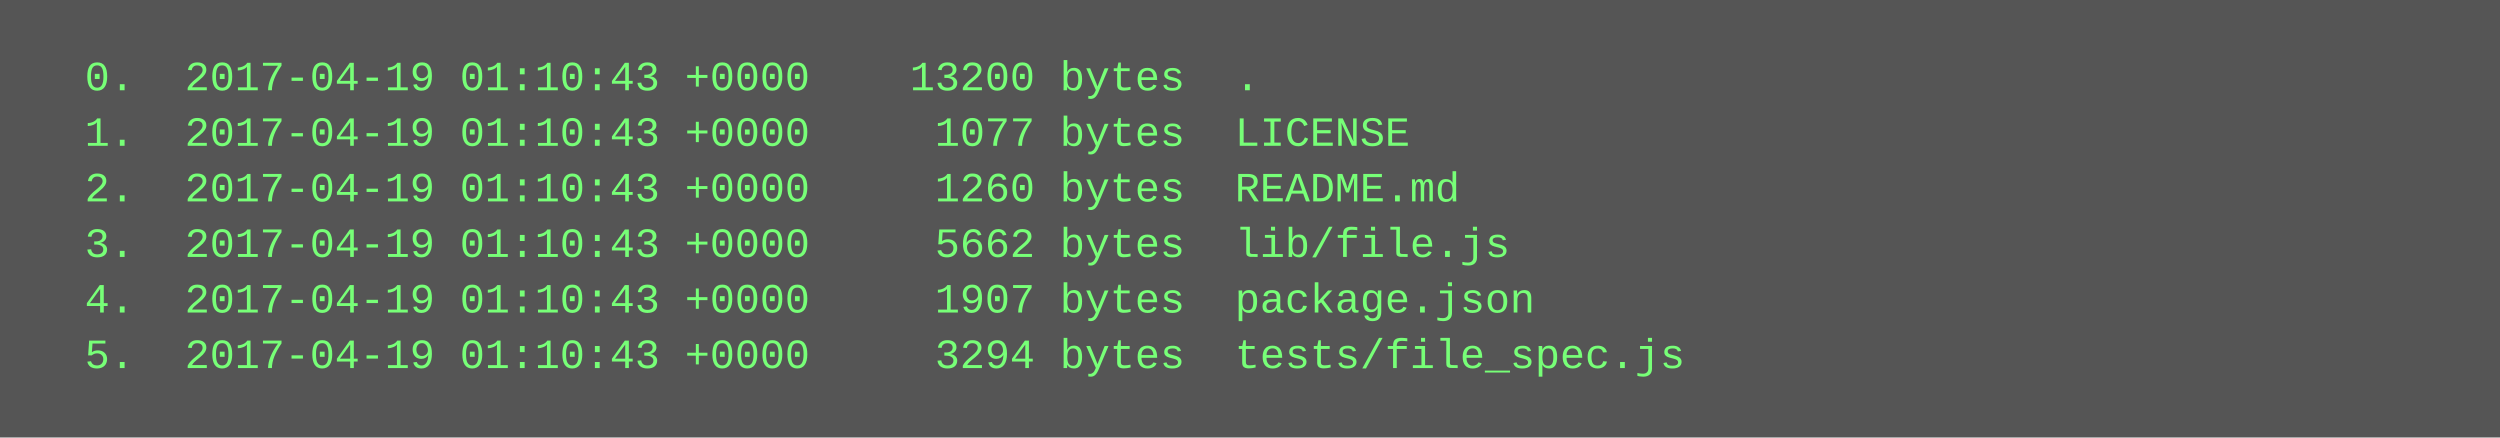
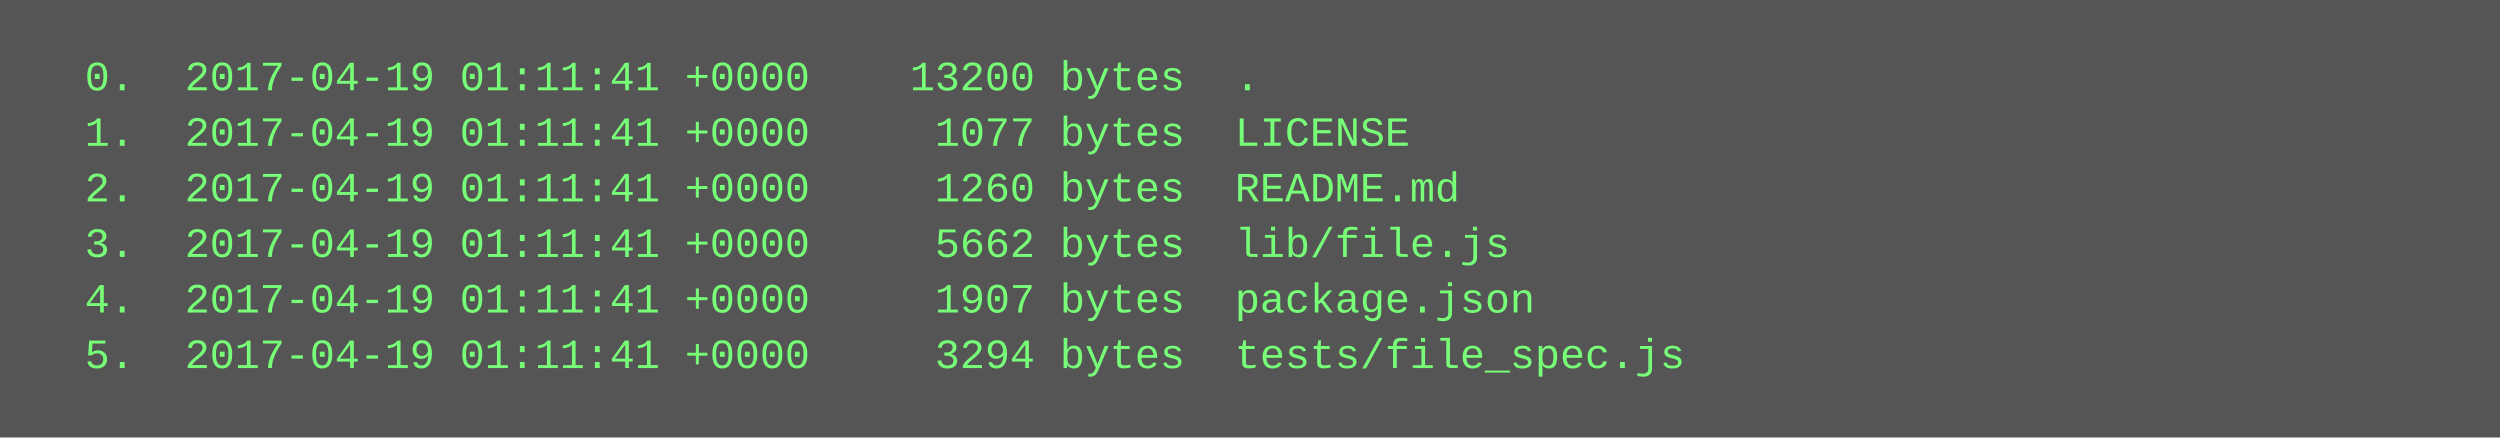
<svg xmlns="http://www.w3.org/2000/svg" height="126" width="720">
  <rect height="126" fill="#555" width="720" />
  <text fill="#7f7" font-family="Courier New" font-size="12" xml:space="preserve">
-     <tspan x="10" y="26">  0.  2017-04-19 01:10:43 +0000    13200 bytes  .</tspan>
-     <tspan x="10" y="42">  1.  2017-04-19 01:10:43 +0000     1077 bytes  LICENSE</tspan>
-     <tspan x="10" y="58">  2.  2017-04-19 01:10:43 +0000     1260 bytes  README.md</tspan>
-     <tspan x="10" y="74">  3.  2017-04-19 01:10:43 +0000     5662 bytes  lib/file.js</tspan>
-     <tspan x="10" y="90">  4.  2017-04-19 01:10:43 +0000     1907 bytes  package.json</tspan>
-     <tspan x="10" y="106">  5.  2017-04-19 01:10:43 +0000     3294 bytes  tests/file_spec.js</tspan>
+     <tspan x="10" y="26">  0.  2017-04-19 01:11:41 +0000    13200 bytes  .</tspan>
+     <tspan x="10" y="42">  1.  2017-04-19 01:11:41 +0000     1077 bytes  LICENSE</tspan>
+     <tspan x="10" y="58">  2.  2017-04-19 01:11:41 +0000     1260 bytes  README.md</tspan>
+     <tspan x="10" y="74">  3.  2017-04-19 01:11:41 +0000     5662 bytes  lib/file.js</tspan>
+     <tspan x="10" y="90">  4.  2017-04-19 01:11:41 +0000     1907 bytes  package.json</tspan>
+     <tspan x="10" y="106">  5.  2017-04-19 01:11:41 +0000     3294 bytes  tests/file_spec.js</tspan>
  </text>
</svg>
